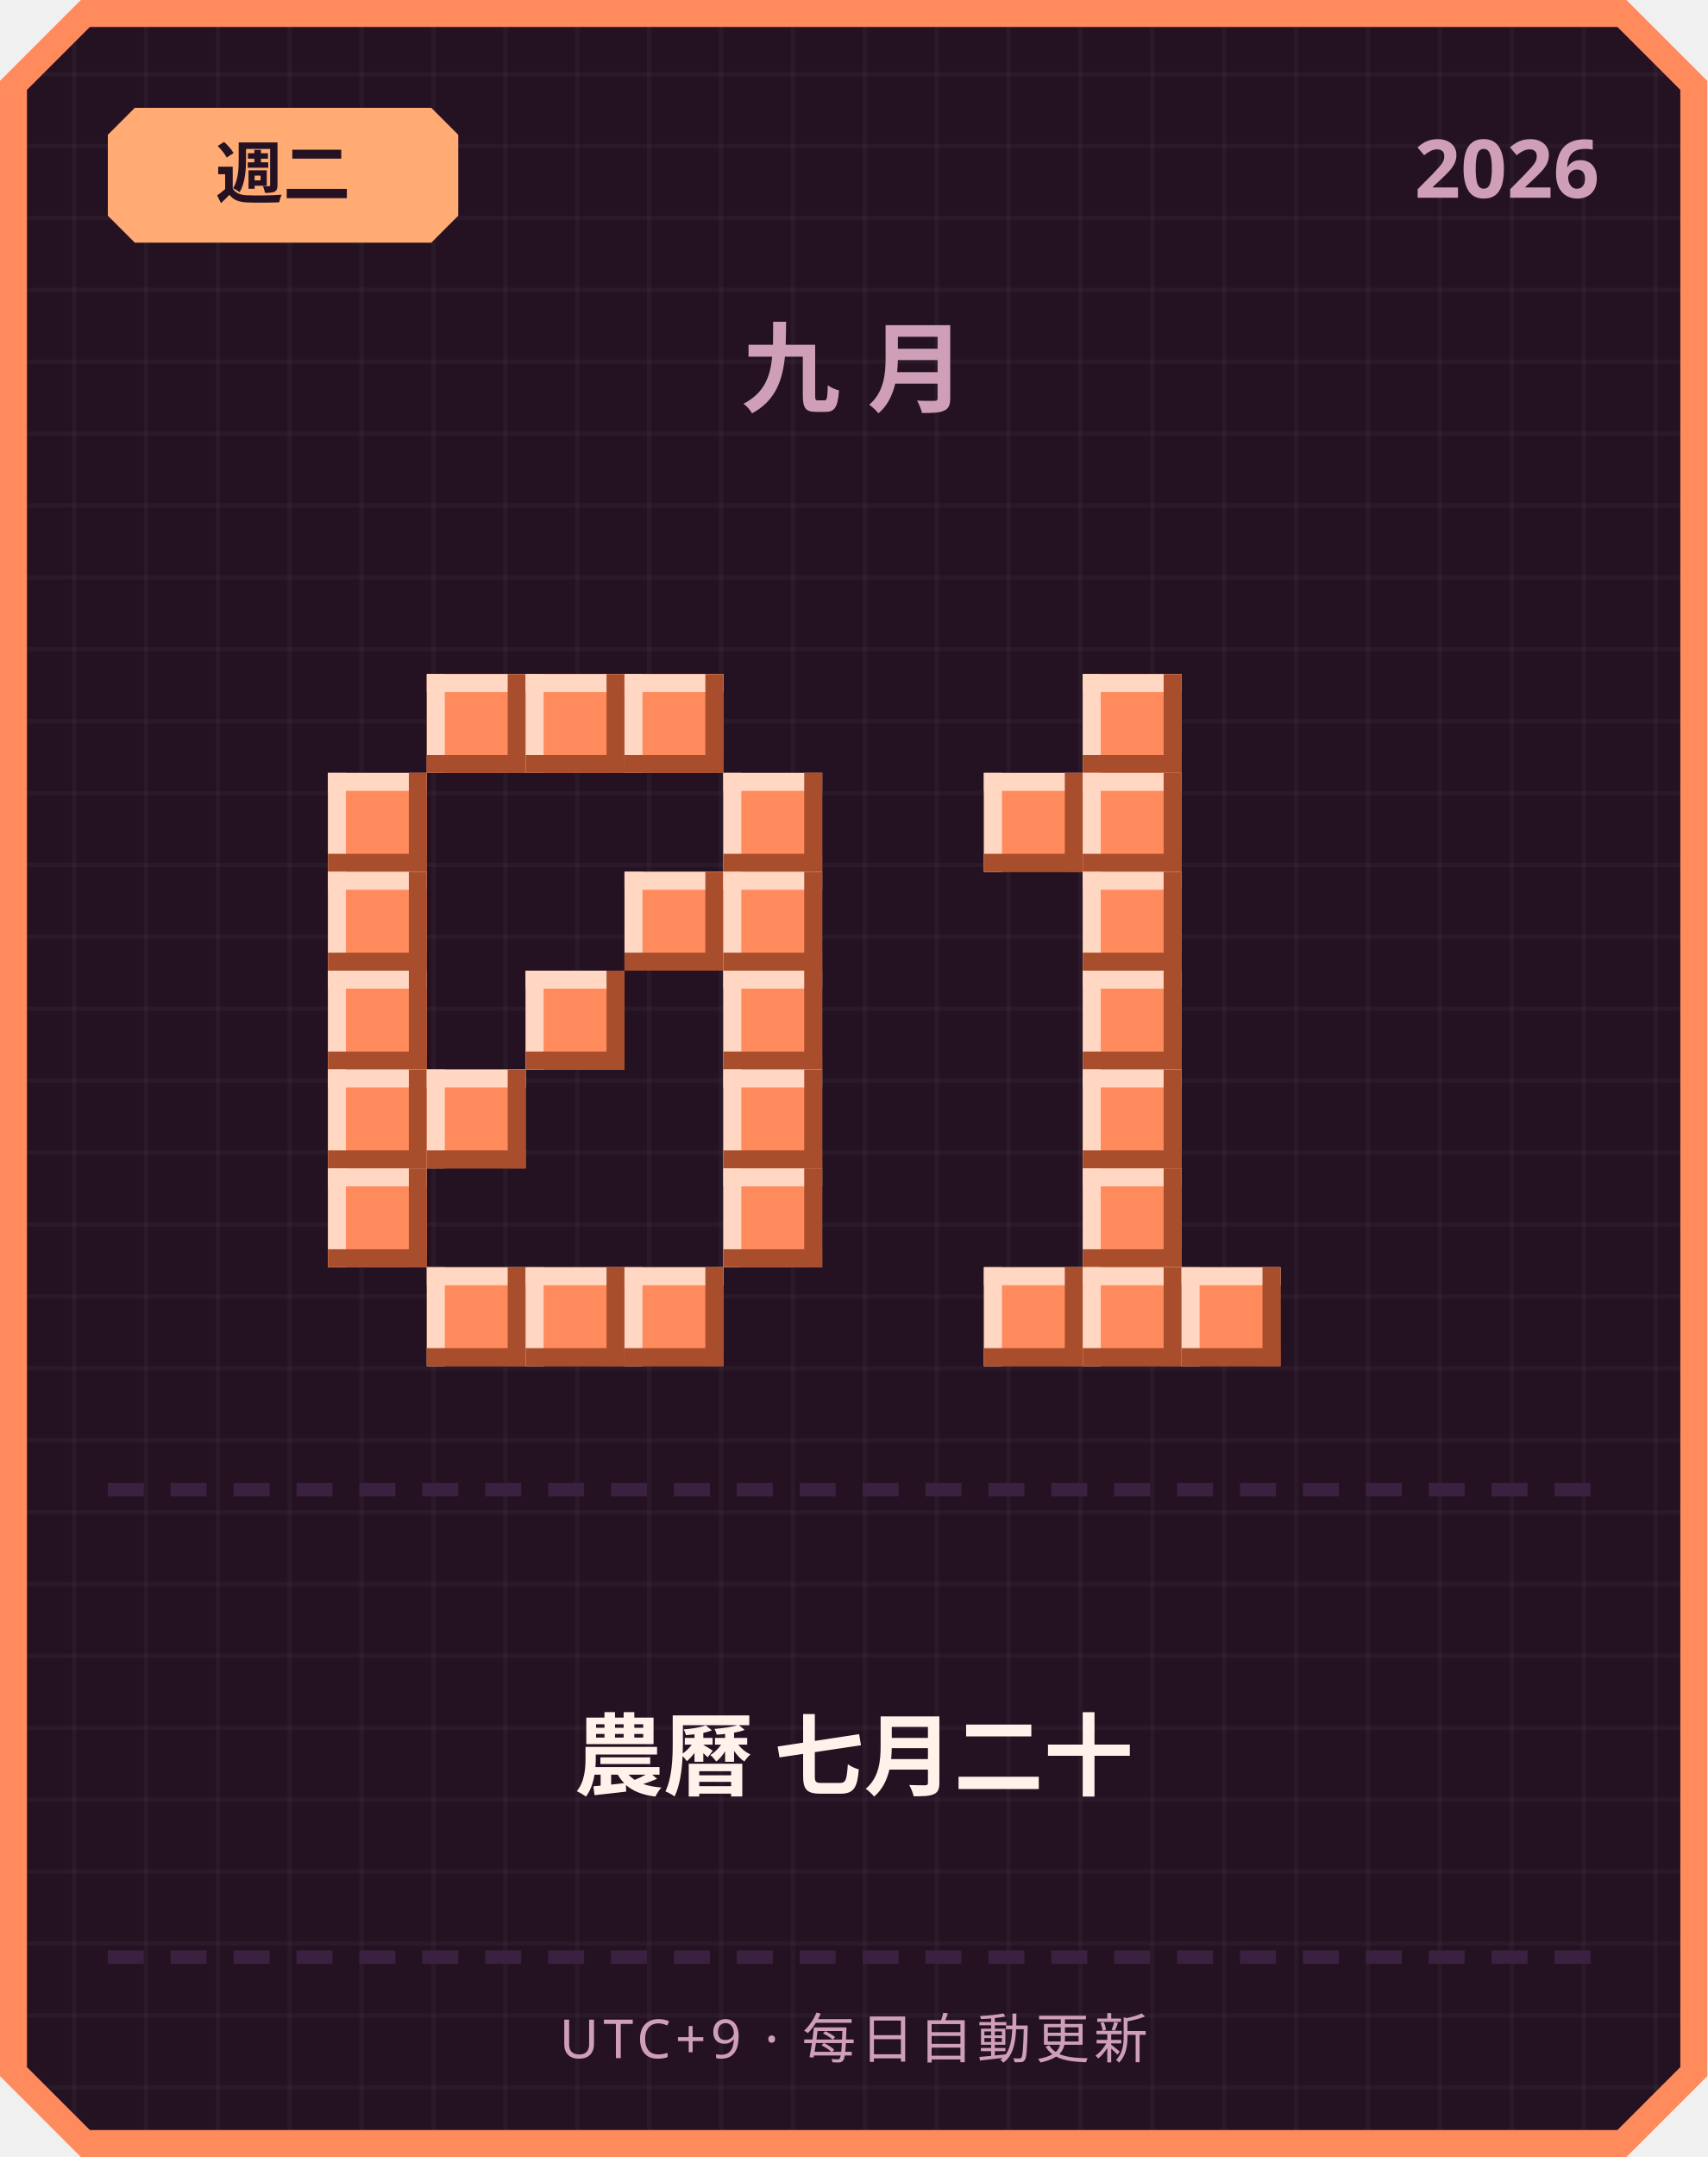
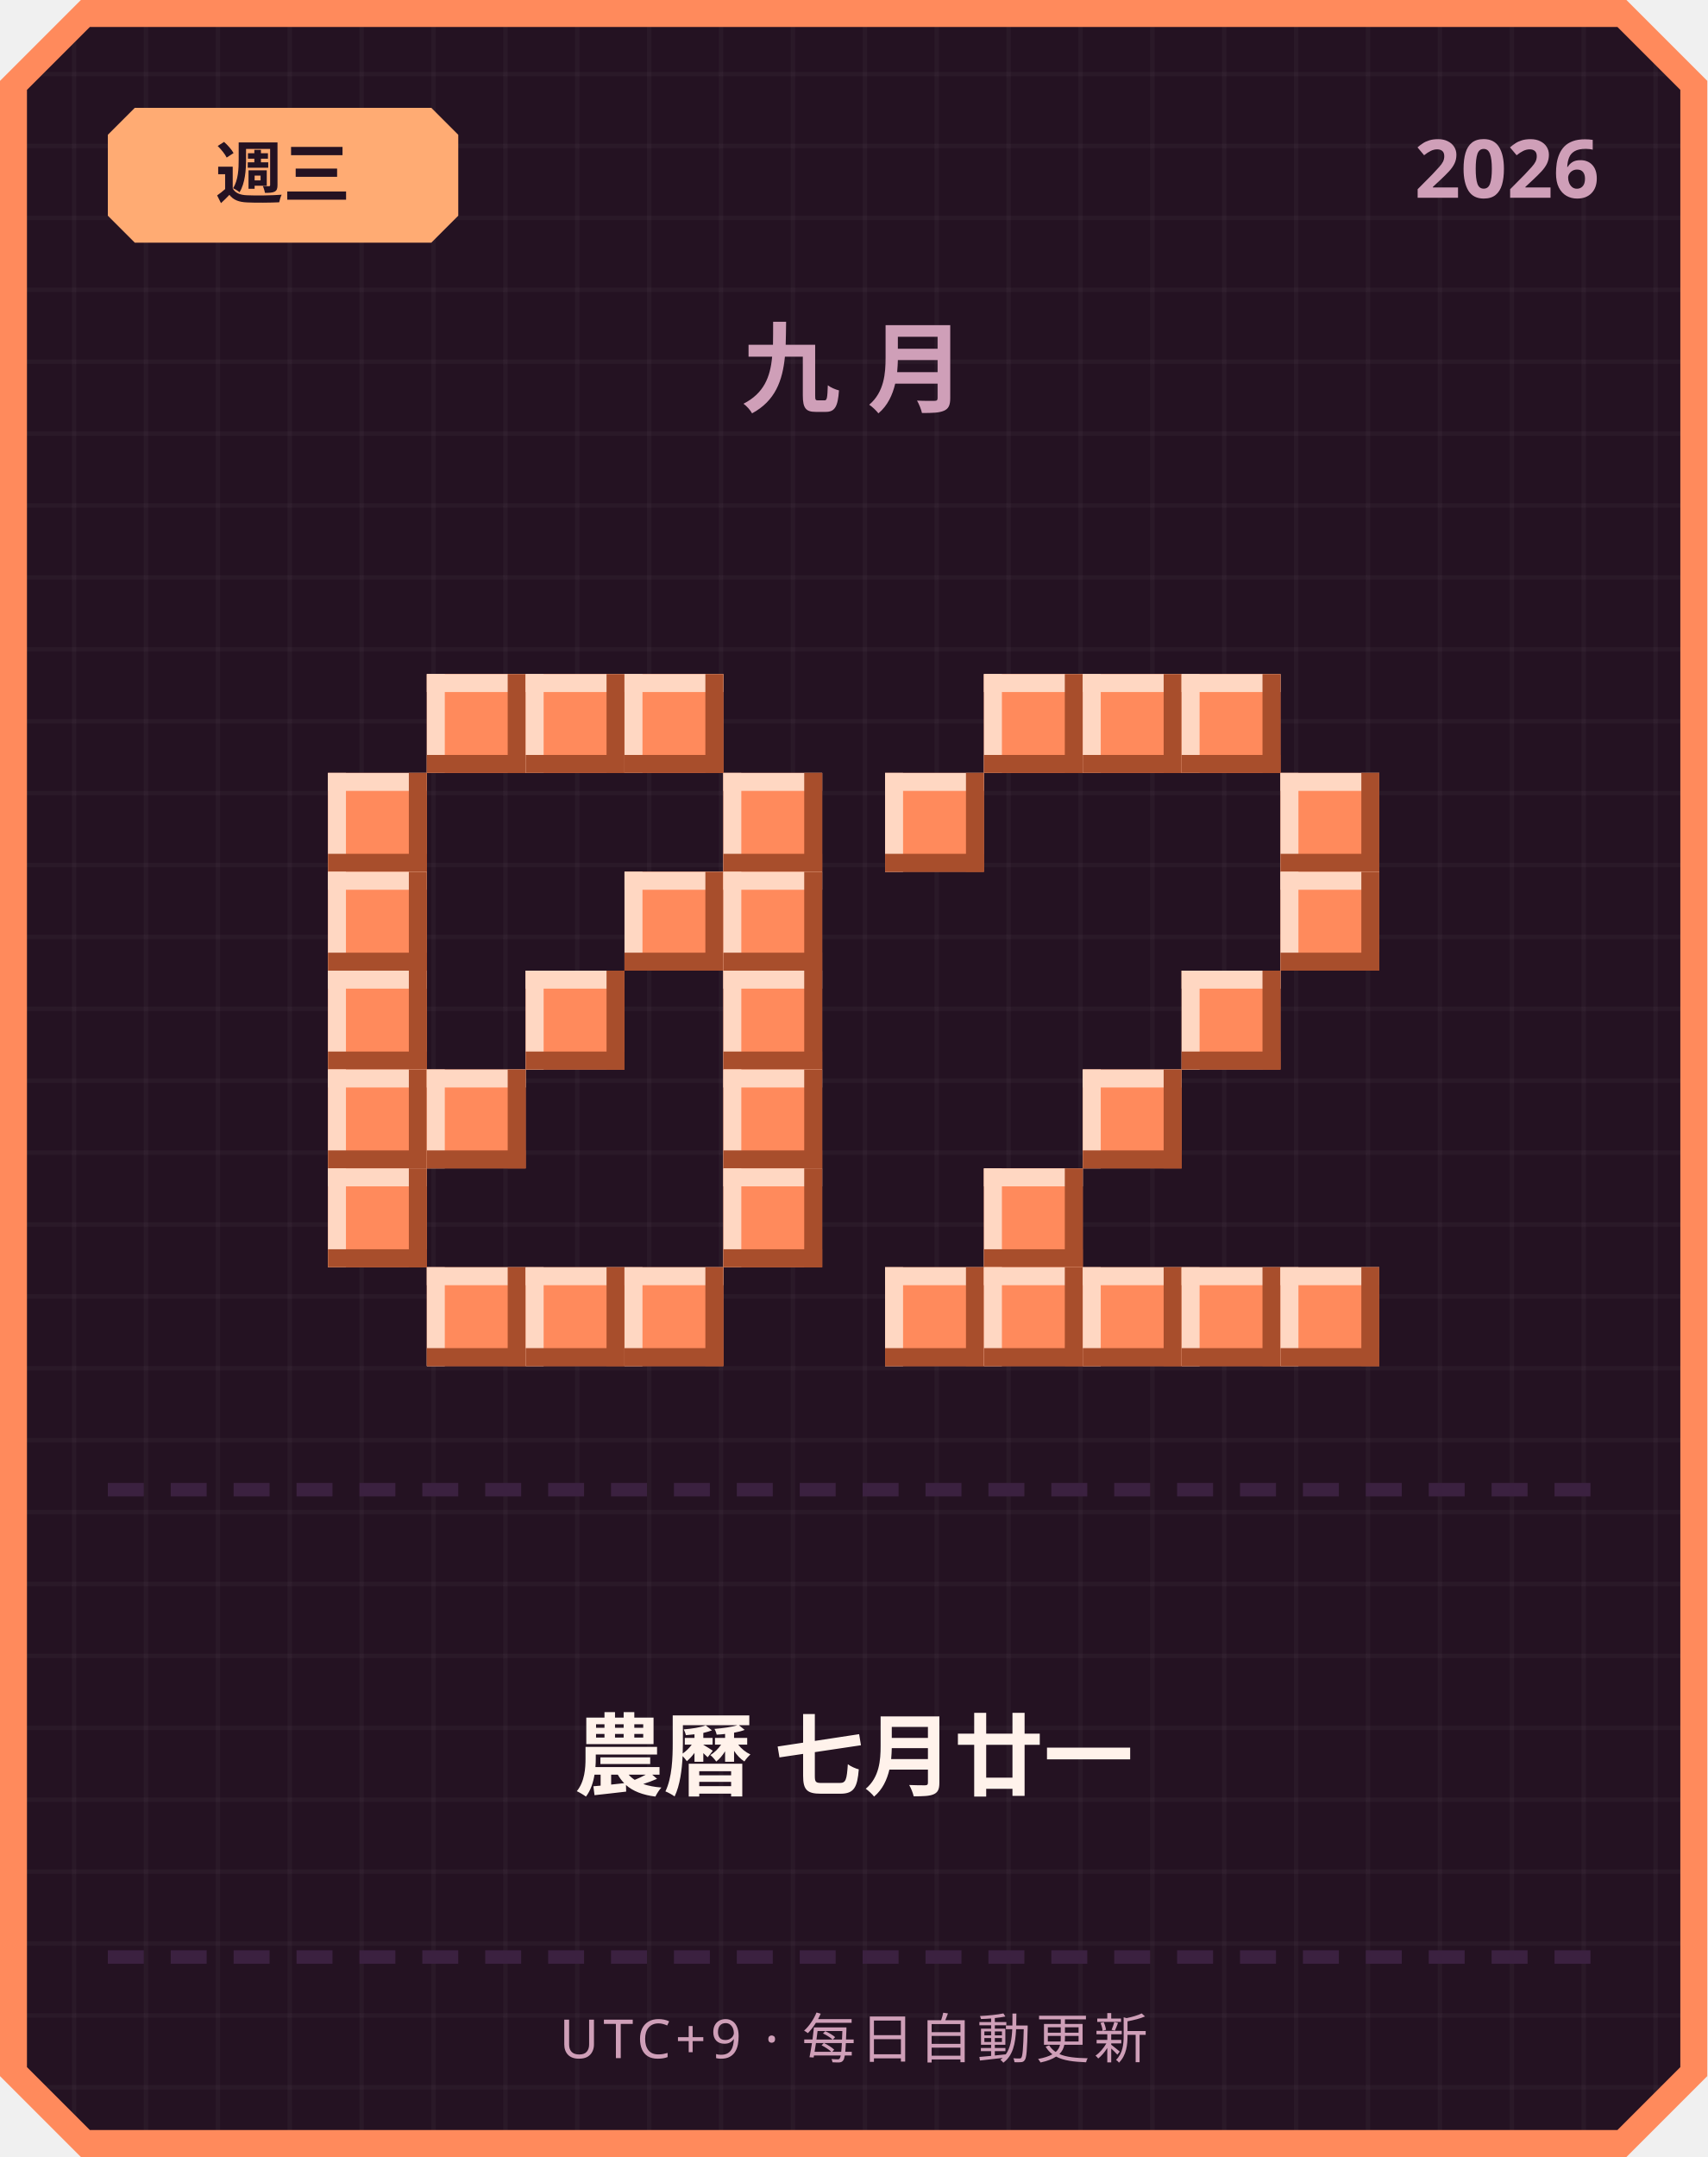
<svg xmlns="http://www.w3.org/2000/svg" width="380" height="480" viewBox="0 0 380 480">
  <defs>
    <pattern id="grid" width="16" height="16" patternUnits="userSpaceOnUse">
      <rect width="16" height="16" fill="#241222" />
      <rect width="1" height="16" fill="#ffffff" opacity="0.03" />
      <rect width="16" height="1" fill="#ffffff" opacity="0.03" />
    </pattern>
  </defs>
  <path d="M 18,0 L 362,0 L 380,18 L 380,462 L 362,480 L 18,480 L 0,462 L 0,18 Z" fill="#ff8a5c" />
  <path d="M 20,6 L 360,6 L 374,20 L 374,460 L 360,474 L 20,474 L 6,460 L 6,20 Z" fill="url(#grid)" />
  <path d="M 30,24 L 96,24 L 102,30 L 102,48 L 96,54 L 30,54 L 24,48 L 24,30 Z" fill="#ffab73" />
-   <text x="63" y="44" text-anchor="middle" font-family="'Segoe UI', sans-serif" font-size="15" font-weight="700" fill="#241222">週二</text>
+   <text x="63" y="44" text-anchor="middle" font-family="'Segoe UI', sans-serif" font-size="15" font-weight="700" fill="#241222">週三</text>
  <text x="356" y="44" text-anchor="end" font-family="'Segoe UI', sans-serif" font-size="18" font-weight="700" fill="#cf9fb8">2026</text>
  <text x="190" y="90" text-anchor="middle" font-family="'Segoe UI', sans-serif" font-size="22" font-weight="700" letter-spacing="6" fill="#cf9fb8">九月</text>
  <rect x="95" y="150" width="22" height="22" fill="#ff8a5c" />
  <rect x="95" y="150" width="22" height="4" fill="#ffd7c2" />
  <rect x="95" y="150" width="4" height="22" fill="#ffd7c2" />
  <rect x="95" y="168" width="22" height="4" fill="#a84e2c" />
  <rect x="113" y="150" width="4" height="22" fill="#a84e2c" />
  <rect x="117" y="150" width="22" height="22" fill="#ff8a5c" />
  <rect x="117" y="150" width="22" height="4" fill="#ffd7c2" />
  <rect x="117" y="150" width="4" height="22" fill="#ffd7c2" />
  <rect x="117" y="168" width="22" height="4" fill="#a84e2c" />
  <rect x="135" y="150" width="4" height="22" fill="#a84e2c" />
  <rect x="139" y="150" width="22" height="22" fill="#ff8a5c" />
  <rect x="139" y="150" width="22" height="4" fill="#ffd7c2" />
  <rect x="139" y="150" width="4" height="22" fill="#ffd7c2" />
  <rect x="139" y="168" width="22" height="4" fill="#a84e2c" />
  <rect x="157" y="150" width="4" height="22" fill="#a84e2c" />
  <rect x="73" y="172" width="22" height="22" fill="#ff8a5c" />
  <rect x="73" y="172" width="22" height="4" fill="#ffd7c2" />
  <rect x="73" y="172" width="4" height="22" fill="#ffd7c2" />
  <rect x="73" y="190" width="22" height="4" fill="#a84e2c" />
  <rect x="91" y="172" width="4" height="22" fill="#a84e2c" />
  <rect x="161" y="172" width="22" height="22" fill="#ff8a5c" />
  <rect x="161" y="172" width="22" height="4" fill="#ffd7c2" />
  <rect x="161" y="172" width="4" height="22" fill="#ffd7c2" />
  <rect x="161" y="190" width="22" height="4" fill="#a84e2c" />
  <rect x="179" y="172" width="4" height="22" fill="#a84e2c" />
  <rect x="73" y="194" width="22" height="22" fill="#ff8a5c" />
  <rect x="73" y="194" width="22" height="4" fill="#ffd7c2" />
  <rect x="73" y="194" width="4" height="22" fill="#ffd7c2" />
  <rect x="73" y="212" width="22" height="4" fill="#a84e2c" />
  <rect x="91" y="194" width="4" height="22" fill="#a84e2c" />
  <rect x="139" y="194" width="22" height="22" fill="#ff8a5c" />
  <rect x="139" y="194" width="22" height="4" fill="#ffd7c2" />
  <rect x="139" y="194" width="4" height="22" fill="#ffd7c2" />
  <rect x="139" y="212" width="22" height="4" fill="#a84e2c" />
  <rect x="157" y="194" width="4" height="22" fill="#a84e2c" />
  <rect x="161" y="194" width="22" height="22" fill="#ff8a5c" />
  <rect x="161" y="194" width="22" height="4" fill="#ffd7c2" />
  <rect x="161" y="194" width="4" height="22" fill="#ffd7c2" />
  <rect x="161" y="212" width="22" height="4" fill="#a84e2c" />
  <rect x="179" y="194" width="4" height="22" fill="#a84e2c" />
  <rect x="73" y="216" width="22" height="22" fill="#ff8a5c" />
  <rect x="73" y="216" width="22" height="4" fill="#ffd7c2" />
  <rect x="73" y="216" width="4" height="22" fill="#ffd7c2" />
  <rect x="73" y="234" width="22" height="4" fill="#a84e2c" />
  <rect x="91" y="216" width="4" height="22" fill="#a84e2c" />
  <rect x="117" y="216" width="22" height="22" fill="#ff8a5c" />
  <rect x="117" y="216" width="22" height="4" fill="#ffd7c2" />
  <rect x="117" y="216" width="4" height="22" fill="#ffd7c2" />
  <rect x="117" y="234" width="22" height="4" fill="#a84e2c" />
  <rect x="135" y="216" width="4" height="22" fill="#a84e2c" />
  <rect x="161" y="216" width="22" height="22" fill="#ff8a5c" />
  <rect x="161" y="216" width="22" height="4" fill="#ffd7c2" />
  <rect x="161" y="216" width="4" height="22" fill="#ffd7c2" />
  <rect x="161" y="234" width="22" height="4" fill="#a84e2c" />
  <rect x="179" y="216" width="4" height="22" fill="#a84e2c" />
  <rect x="73" y="238" width="22" height="22" fill="#ff8a5c" />
  <rect x="73" y="238" width="22" height="4" fill="#ffd7c2" />
  <rect x="73" y="238" width="4" height="22" fill="#ffd7c2" />
  <rect x="73" y="256" width="22" height="4" fill="#a84e2c" />
  <rect x="91" y="238" width="4" height="22" fill="#a84e2c" />
  <rect x="95" y="238" width="22" height="22" fill="#ff8a5c" />
  <rect x="95" y="238" width="22" height="4" fill="#ffd7c2" />
  <rect x="95" y="238" width="4" height="22" fill="#ffd7c2" />
  <rect x="95" y="256" width="22" height="4" fill="#a84e2c" />
  <rect x="113" y="238" width="4" height="22" fill="#a84e2c" />
  <rect x="161" y="238" width="22" height="22" fill="#ff8a5c" />
  <rect x="161" y="238" width="22" height="4" fill="#ffd7c2" />
  <rect x="161" y="238" width="4" height="22" fill="#ffd7c2" />
  <rect x="161" y="256" width="22" height="4" fill="#a84e2c" />
  <rect x="179" y="238" width="4" height="22" fill="#a84e2c" />
  <rect x="73" y="260" width="22" height="22" fill="#ff8a5c" />
  <rect x="73" y="260" width="22" height="4" fill="#ffd7c2" />
  <rect x="73" y="260" width="4" height="22" fill="#ffd7c2" />
  <rect x="73" y="278" width="22" height="4" fill="#a84e2c" />
  <rect x="91" y="260" width="4" height="22" fill="#a84e2c" />
  <rect x="161" y="260" width="22" height="22" fill="#ff8a5c" />
  <rect x="161" y="260" width="22" height="4" fill="#ffd7c2" />
  <rect x="161" y="260" width="4" height="22" fill="#ffd7c2" />
  <rect x="161" y="278" width="22" height="4" fill="#a84e2c" />
  <rect x="179" y="260" width="4" height="22" fill="#a84e2c" />
  <rect x="95" y="282" width="22" height="22" fill="#ff8a5c" />
  <rect x="95" y="282" width="22" height="4" fill="#ffd7c2" />
  <rect x="95" y="282" width="4" height="22" fill="#ffd7c2" />
  <rect x="95" y="300" width="22" height="4" fill="#a84e2c" />
  <rect x="113" y="282" width="4" height="22" fill="#a84e2c" />
  <rect x="117" y="282" width="22" height="22" fill="#ff8a5c" />
  <rect x="117" y="282" width="22" height="4" fill="#ffd7c2" />
  <rect x="117" y="282" width="4" height="22" fill="#ffd7c2" />
  <rect x="117" y="300" width="22" height="4" fill="#a84e2c" />
  <rect x="135" y="282" width="4" height="22" fill="#a84e2c" />
  <rect x="139" y="282" width="22" height="22" fill="#ff8a5c" />
  <rect x="139" y="282" width="22" height="4" fill="#ffd7c2" />
  <rect x="139" y="282" width="4" height="22" fill="#ffd7c2" />
  <rect x="139" y="300" width="22" height="4" fill="#a84e2c" />
  <rect x="157" y="282" width="4" height="22" fill="#a84e2c" />
+   <rect x="219" y="150" width="22" height="22" fill="#ff8a5c" />
+   <rect x="219" y="150" width="22" height="4" fill="#ffd7c2" />
+   <rect x="219" y="150" width="4" height="22" fill="#ffd7c2" />
+   <rect x="219" y="168" width="22" height="4" fill="#a84e2c" />
+   <rect x="237" y="150" width="4" height="22" fill="#a84e2c" />
  <rect x="241" y="150" width="22" height="22" fill="#ff8a5c" />
  <rect x="241" y="150" width="22" height="4" fill="#ffd7c2" />
  <rect x="241" y="150" width="4" height="22" fill="#ffd7c2" />
  <rect x="241" y="168" width="22" height="4" fill="#a84e2c" />
  <rect x="259" y="150" width="4" height="22" fill="#a84e2c" />
-   <rect x="219" y="172" width="22" height="22" fill="#ff8a5c" />
-   <rect x="219" y="172" width="22" height="4" fill="#ffd7c2" />
-   <rect x="219" y="172" width="4" height="22" fill="#ffd7c2" />
-   <rect x="219" y="190" width="22" height="4" fill="#a84e2c" />
-   <rect x="237" y="172" width="4" height="22" fill="#a84e2c" />
-   <rect x="241" y="172" width="22" height="22" fill="#ff8a5c" />
-   <rect x="241" y="172" width="22" height="4" fill="#ffd7c2" />
-   <rect x="241" y="172" width="4" height="22" fill="#ffd7c2" />
-   <rect x="241" y="190" width="22" height="4" fill="#a84e2c" />
-   <rect x="259" y="172" width="4" height="22" fill="#a84e2c" />
-   <rect x="241" y="194" width="22" height="22" fill="#ff8a5c" />
-   <rect x="241" y="194" width="22" height="4" fill="#ffd7c2" />
-   <rect x="241" y="194" width="4" height="22" fill="#ffd7c2" />
-   <rect x="241" y="212" width="22" height="4" fill="#a84e2c" />
-   <rect x="259" y="194" width="4" height="22" fill="#a84e2c" />
-   <rect x="241" y="216" width="22" height="22" fill="#ff8a5c" />
-   <rect x="241" y="216" width="22" height="4" fill="#ffd7c2" />
-   <rect x="241" y="216" width="4" height="22" fill="#ffd7c2" />
-   <rect x="241" y="234" width="22" height="4" fill="#a84e2c" />
-   <rect x="259" y="216" width="4" height="22" fill="#a84e2c" />
+   <rect x="263" y="150" width="22" height="22" fill="#ff8a5c" />
+   <rect x="263" y="150" width="22" height="4" fill="#ffd7c2" />
+   <rect x="263" y="150" width="4" height="22" fill="#ffd7c2" />
+   <rect x="263" y="168" width="22" height="4" fill="#a84e2c" />
+   <rect x="281" y="150" width="4" height="22" fill="#a84e2c" />
+   <rect x="197" y="172" width="22" height="22" fill="#ff8a5c" />
+   <rect x="197" y="172" width="22" height="4" fill="#ffd7c2" />
+   <rect x="197" y="172" width="4" height="22" fill="#ffd7c2" />
+   <rect x="197" y="190" width="22" height="4" fill="#a84e2c" />
+   <rect x="215" y="172" width="4" height="22" fill="#a84e2c" />
+   <rect x="285" y="172" width="22" height="22" fill="#ff8a5c" />
+   <rect x="285" y="172" width="22" height="4" fill="#ffd7c2" />
+   <rect x="285" y="172" width="4" height="22" fill="#ffd7c2" />
+   <rect x="285" y="190" width="22" height="4" fill="#a84e2c" />
+   <rect x="303" y="172" width="4" height="22" fill="#a84e2c" />
+   <rect x="285" y="194" width="22" height="22" fill="#ff8a5c" />
+   <rect x="285" y="194" width="22" height="4" fill="#ffd7c2" />
+   <rect x="285" y="194" width="4" height="22" fill="#ffd7c2" />
+   <rect x="285" y="212" width="22" height="4" fill="#a84e2c" />
+   <rect x="303" y="194" width="4" height="22" fill="#a84e2c" />
+   <rect x="263" y="216" width="22" height="22" fill="#ff8a5c" />
+   <rect x="263" y="216" width="22" height="4" fill="#ffd7c2" />
+   <rect x="263" y="216" width="4" height="22" fill="#ffd7c2" />
+   <rect x="263" y="234" width="22" height="4" fill="#a84e2c" />
+   <rect x="281" y="216" width="4" height="22" fill="#a84e2c" />
  <rect x="241" y="238" width="22" height="22" fill="#ff8a5c" />
  <rect x="241" y="238" width="22" height="4" fill="#ffd7c2" />
  <rect x="241" y="238" width="4" height="22" fill="#ffd7c2" />
  <rect x="241" y="256" width="22" height="4" fill="#a84e2c" />
  <rect x="259" y="238" width="4" height="22" fill="#a84e2c" />
-   <rect x="241" y="260" width="22" height="22" fill="#ff8a5c" />
-   <rect x="241" y="260" width="22" height="4" fill="#ffd7c2" />
-   <rect x="241" y="260" width="4" height="22" fill="#ffd7c2" />
-   <rect x="241" y="278" width="22" height="4" fill="#a84e2c" />
-   <rect x="259" y="260" width="4" height="22" fill="#a84e2c" />
+   <rect x="219" y="260" width="22" height="22" fill="#ff8a5c" />
+   <rect x="219" y="260" width="22" height="4" fill="#ffd7c2" />
+   <rect x="219" y="260" width="4" height="22" fill="#ffd7c2" />
+   <rect x="219" y="278" width="22" height="4" fill="#a84e2c" />
+   <rect x="237" y="260" width="4" height="22" fill="#a84e2c" />
+   <rect x="197" y="282" width="22" height="22" fill="#ff8a5c" />
+   <rect x="197" y="282" width="22" height="4" fill="#ffd7c2" />
+   <rect x="197" y="282" width="4" height="22" fill="#ffd7c2" />
+   <rect x="197" y="300" width="22" height="4" fill="#a84e2c" />
+   <rect x="215" y="282" width="4" height="22" fill="#a84e2c" />
  <rect x="219" y="282" width="22" height="22" fill="#ff8a5c" />
  <rect x="219" y="282" width="22" height="4" fill="#ffd7c2" />
  <rect x="219" y="282" width="4" height="22" fill="#ffd7c2" />
  <rect x="219" y="300" width="22" height="4" fill="#a84e2c" />
  <rect x="237" y="282" width="4" height="22" fill="#a84e2c" />
  <rect x="241" y="282" width="22" height="22" fill="#ff8a5c" />
  <rect x="241" y="282" width="22" height="4" fill="#ffd7c2" />
  <rect x="241" y="282" width="4" height="22" fill="#ffd7c2" />
  <rect x="241" y="300" width="22" height="4" fill="#a84e2c" />
  <rect x="259" y="282" width="4" height="22" fill="#a84e2c" />
  <rect x="263" y="282" width="22" height="22" fill="#ff8a5c" />
  <rect x="263" y="282" width="22" height="4" fill="#ffd7c2" />
  <rect x="263" y="282" width="4" height="22" fill="#ffd7c2" />
  <rect x="263" y="300" width="22" height="4" fill="#a84e2c" />
  <rect x="281" y="282" width="4" height="22" fill="#a84e2c" />
+   <rect x="285" y="282" width="22" height="22" fill="#ff8a5c" />
+   <rect x="285" y="282" width="22" height="4" fill="#ffd7c2" />
+   <rect x="285" y="282" width="4" height="22" fill="#ffd7c2" />
+   <rect x="285" y="300" width="22" height="4" fill="#a84e2c" />
+   <rect x="303" y="282" width="4" height="22" fill="#a84e2c" />
  <rect x="24" y="330" width="8" height="3" fill="#3b2140" />
  <rect x="38" y="330" width="8" height="3" fill="#3b2140" />
  <rect x="52" y="330" width="8" height="3" fill="#3b2140" />
  <rect x="66" y="330" width="8" height="3" fill="#3b2140" />
  <rect x="80" y="330" width="8" height="3" fill="#3b2140" />
  <rect x="94" y="330" width="8" height="3" fill="#3b2140" />
  <rect x="108" y="330" width="8" height="3" fill="#3b2140" />
  <rect x="122" y="330" width="8" height="3" fill="#3b2140" />
  <rect x="136" y="330" width="8" height="3" fill="#3b2140" />
  <rect x="150" y="330" width="8" height="3" fill="#3b2140" />
  <rect x="164" y="330" width="8" height="3" fill="#3b2140" />
  <rect x="178" y="330" width="8" height="3" fill="#3b2140" />
  <rect x="192" y="330" width="8" height="3" fill="#3b2140" />
  <rect x="206" y="330" width="8" height="3" fill="#3b2140" />
  <rect x="220" y="330" width="8" height="3" fill="#3b2140" />
  <rect x="234" y="330" width="8" height="3" fill="#3b2140" />
  <rect x="248" y="330" width="8" height="3" fill="#3b2140" />
  <rect x="262" y="330" width="8" height="3" fill="#3b2140" />
  <rect x="276" y="330" width="8" height="3" fill="#3b2140" />
  <rect x="290" y="330" width="8" height="3" fill="#3b2140" />
  <rect x="304" y="330" width="8" height="3" fill="#3b2140" />
  <rect x="318" y="330" width="8" height="3" fill="#3b2140" />
  <rect x="332" y="330" width="8" height="3" fill="#3b2140" />
  <rect x="346" y="330" width="8" height="3" fill="#3b2140" />
-   <text x="190" y="398" text-anchor="middle" font-family="'Segoe UI', 'Microsoft JhengHei', sans-serif" font-size="20" font-weight="700" fill="#fff2eb">農曆 七月二十</text>
+   <text x="190" y="398" text-anchor="middle" font-family="'Segoe UI', 'Microsoft JhengHei', sans-serif" font-size="20" font-weight="700" fill="#fff2eb">農曆 七月廿一</text>
  <rect x="24" y="434" width="8" height="3" fill="#3b2140" />
  <rect x="38" y="434" width="8" height="3" fill="#3b2140" />
  <rect x="52" y="434" width="8" height="3" fill="#3b2140" />
  <rect x="66" y="434" width="8" height="3" fill="#3b2140" />
  <rect x="80" y="434" width="8" height="3" fill="#3b2140" />
  <rect x="94" y="434" width="8" height="3" fill="#3b2140" />
  <rect x="108" y="434" width="8" height="3" fill="#3b2140" />
  <rect x="122" y="434" width="8" height="3" fill="#3b2140" />
  <rect x="136" y="434" width="8" height="3" fill="#3b2140" />
  <rect x="150" y="434" width="8" height="3" fill="#3b2140" />
  <rect x="164" y="434" width="8" height="3" fill="#3b2140" />
  <rect x="178" y="434" width="8" height="3" fill="#3b2140" />
  <rect x="192" y="434" width="8" height="3" fill="#3b2140" />
  <rect x="206" y="434" width="8" height="3" fill="#3b2140" />
  <rect x="220" y="434" width="8" height="3" fill="#3b2140" />
  <rect x="234" y="434" width="8" height="3" fill="#3b2140" />
  <rect x="248" y="434" width="8" height="3" fill="#3b2140" />
  <rect x="262" y="434" width="8" height="3" fill="#3b2140" />
  <rect x="276" y="434" width="8" height="3" fill="#3b2140" />
  <rect x="290" y="434" width="8" height="3" fill="#3b2140" />
  <rect x="304" y="434" width="8" height="3" fill="#3b2140" />
  <rect x="318" y="434" width="8" height="3" fill="#3b2140" />
  <rect x="332" y="434" width="8" height="3" fill="#3b2140" />
  <rect x="346" y="434" width="8" height="3" fill="#3b2140" />
  <text x="190" y="458" text-anchor="middle" font-family="'Segoe UI', sans-serif" font-size="12" letter-spacing="1" fill="#cf9fb8">UTC+9 · 每日自動更新</text>
</svg>
